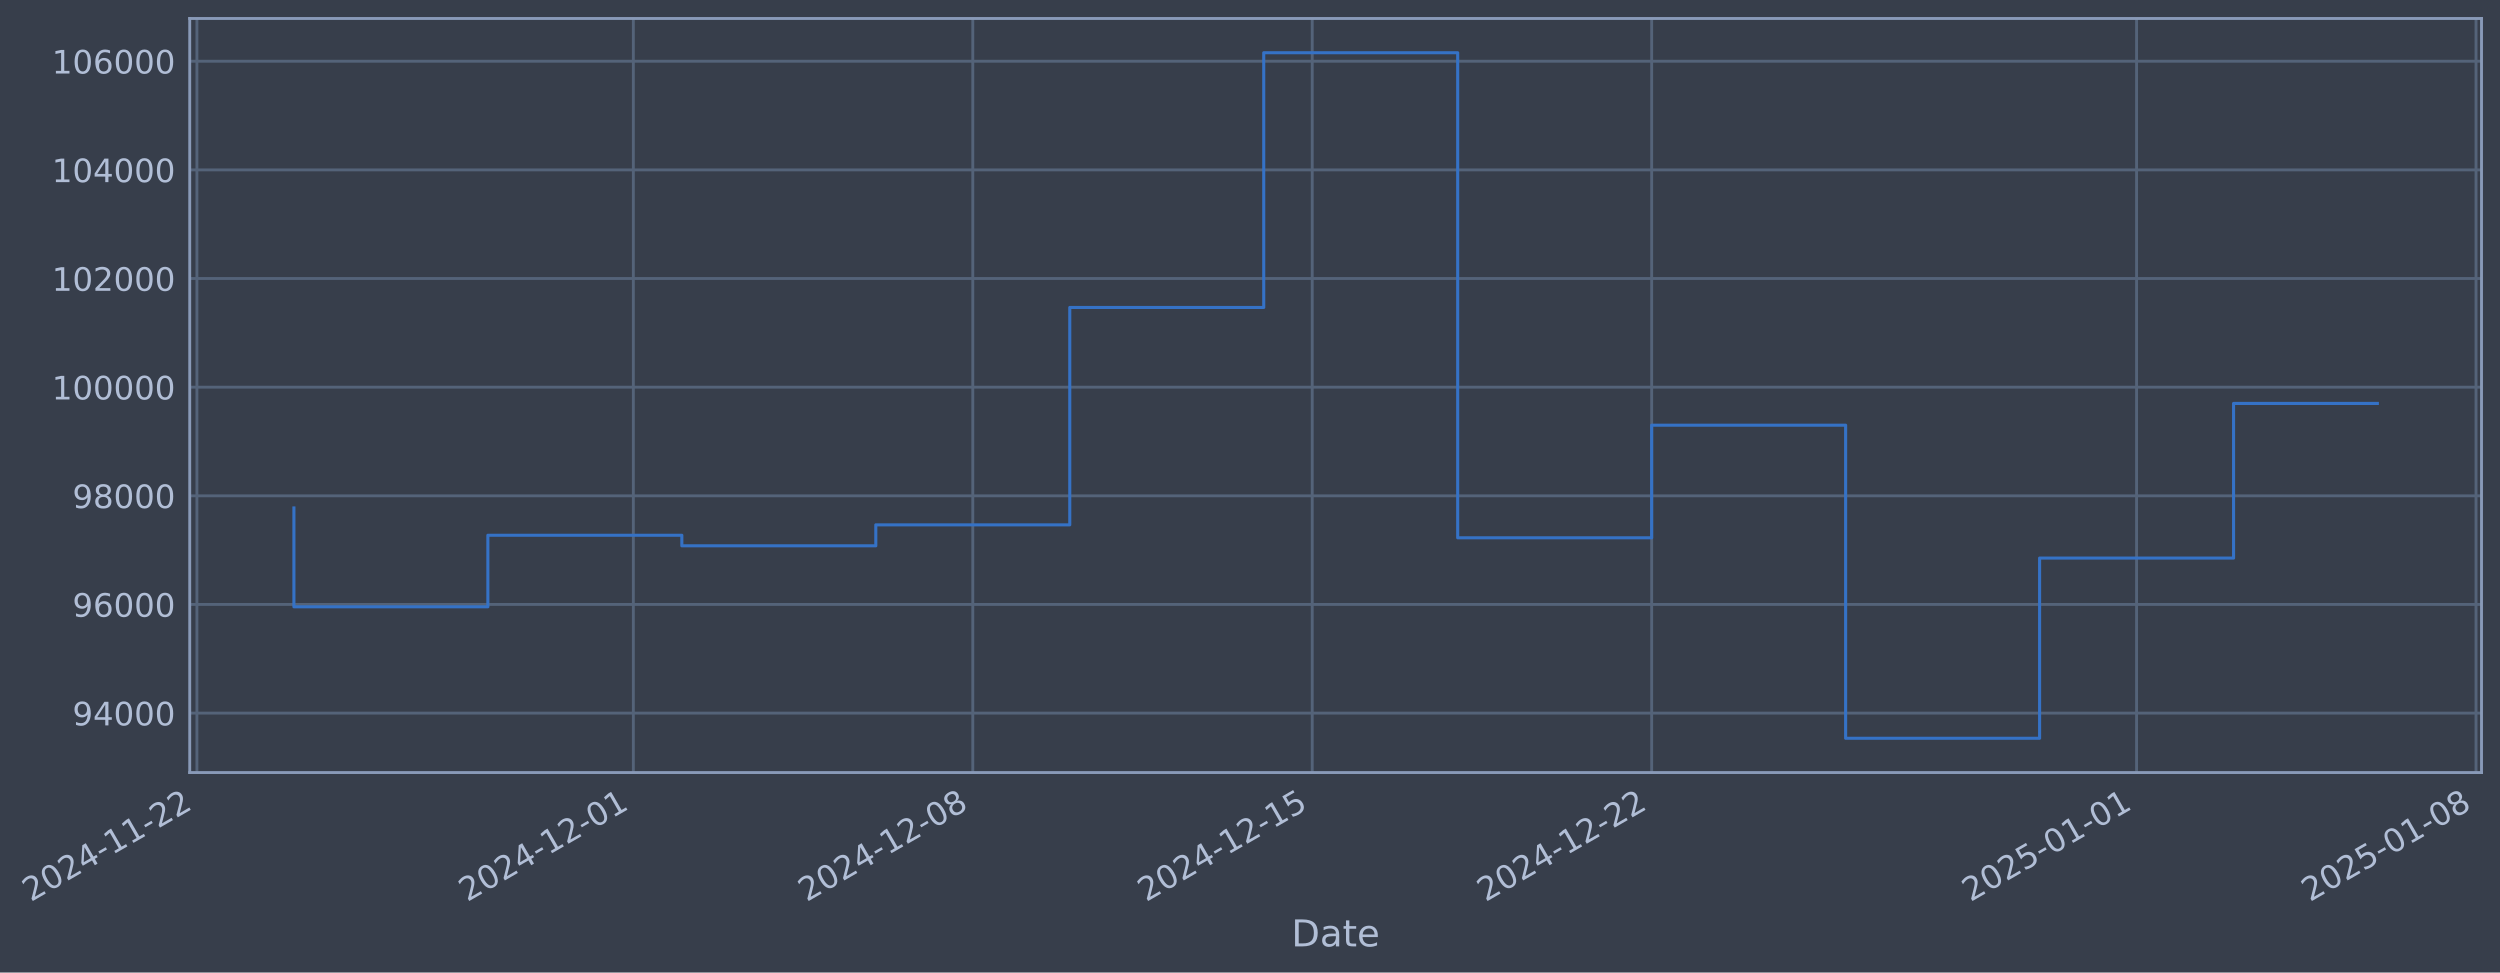
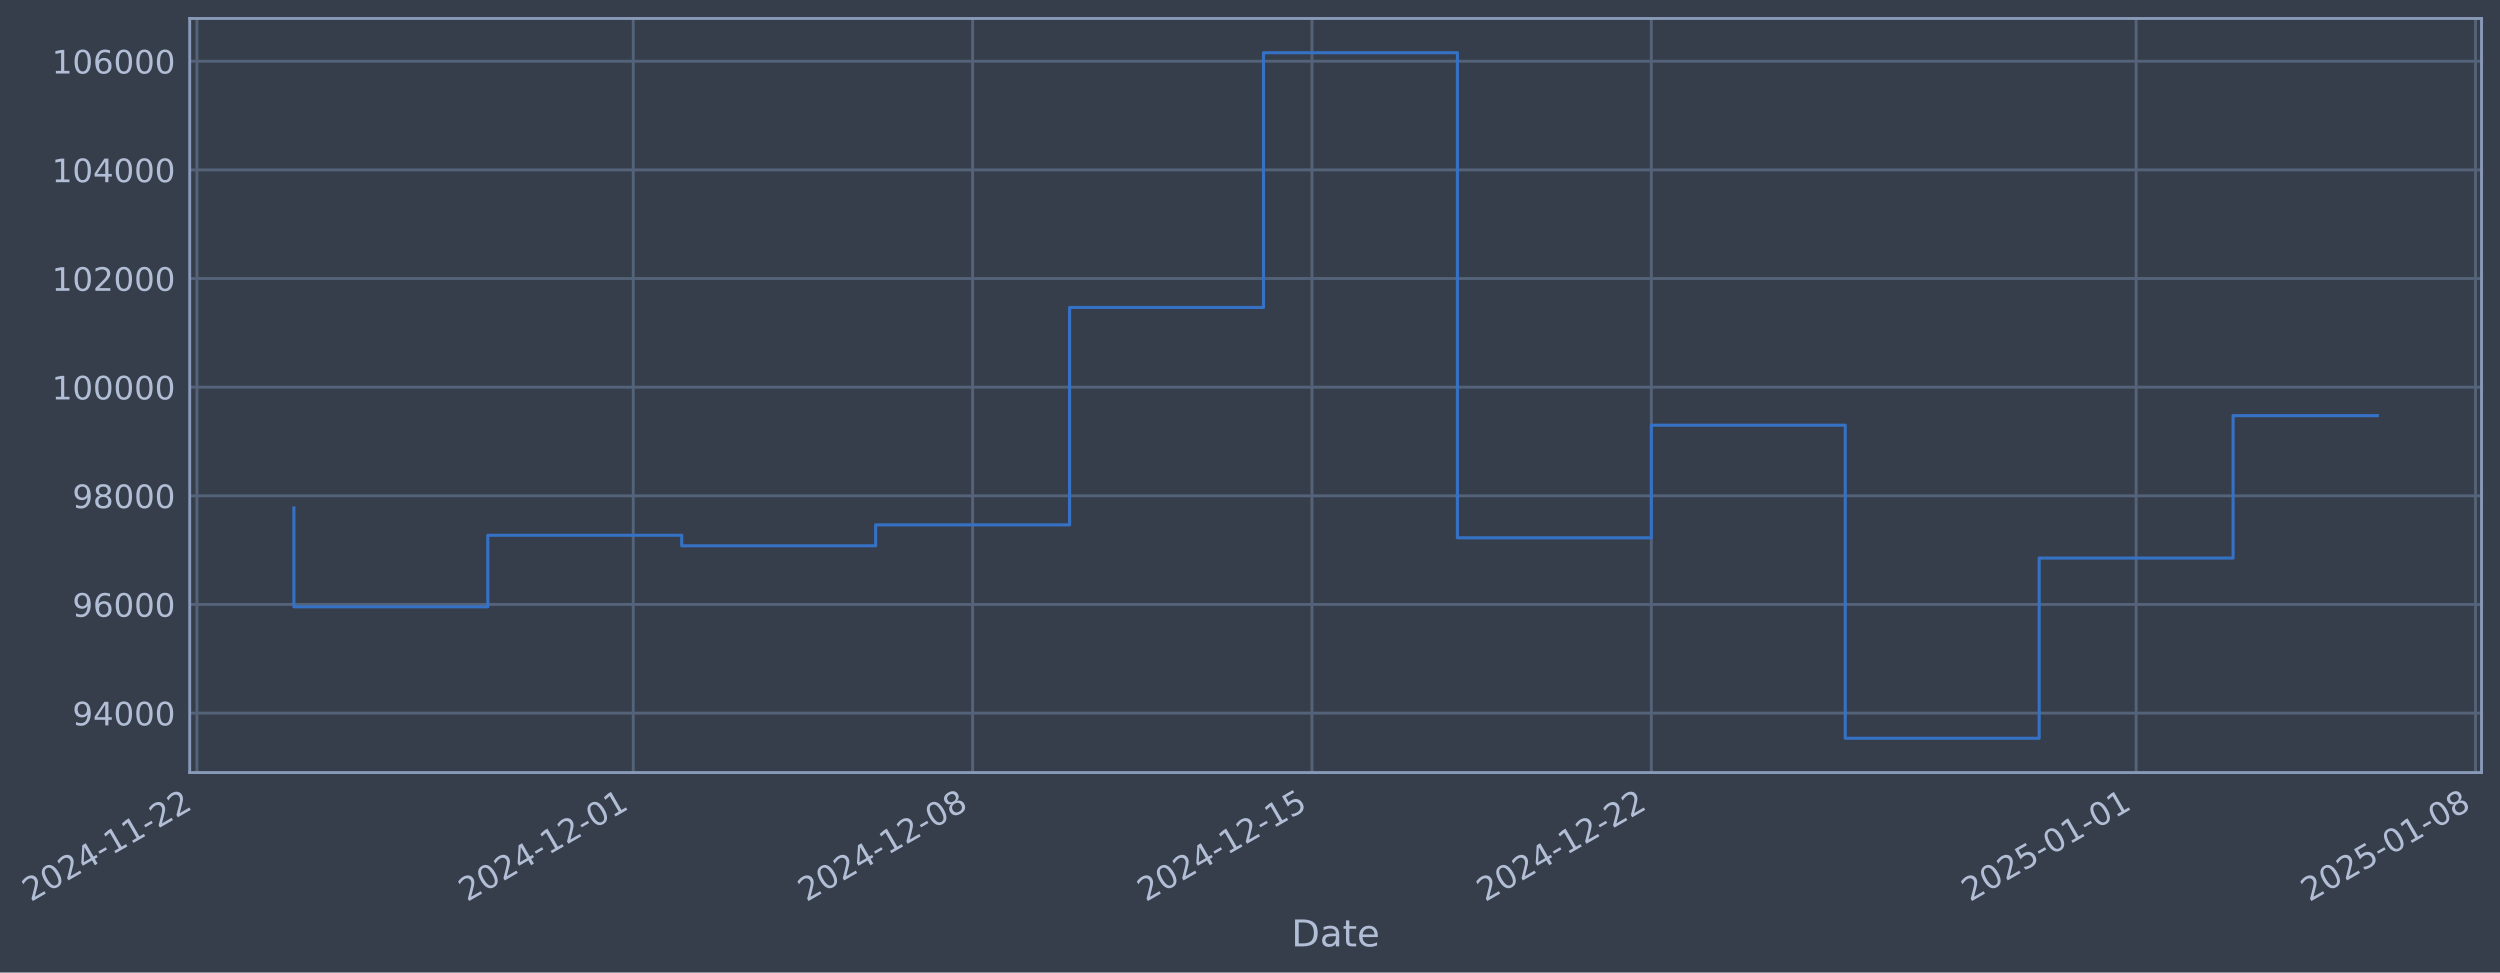
- <svg xmlns="http://www.w3.org/2000/svg" xmlns:xlink="http://www.w3.org/1999/xlink" width="973.912pt" height="378.87pt" viewBox="0 0 973.912 378.87" version="1.1">
+ <svg xmlns="http://www.w3.org/2000/svg" xmlns:xlink="http://www.w3.org/1999/xlink" width="973.903pt" height="378.87pt" viewBox="0 0 973.903 378.87" version="1.1">
  <defs>
    <style type="text/css">*{stroke-linejoin: round; stroke-linecap: butt}</style>
  </defs>
  <g id="figure_1">
    <g id="patch_1">
-       <path d="M 0 378.87  L 973.912 378.87  L 973.912 0  L 0 0  z " style="fill: #373e4b" />
+       <path d="M 0 378.87  L 973.903 378.87  L 973.903 0  L 0 0  z " style="fill: #373e4b" />
    </g>
    <g id="axes_1">
      <g id="patch_2">
-         <path d="M 73.912 300.96  L 966.712 300.96  L 966.712 7.2  L 73.912 7.2  z " style="fill: #373e4b" />
+         <path d="M 73.903 300.96  L 966.703 300.96  L 966.703 7.2  L 73.903 7.2  z " style="fill: #373e4b" />
      </g>
      <g id="matplotlib.axis_1">
        <g id="xtick_1">
          <g id="line2d_1">
-             <path d="M 76.713 300.96  L 76.713 7.2  " clip-path="url(#p192be513a6)" style="fill: none; stroke: #546379; stroke-width: 1.12; stroke-linecap: square" />
+             <path d="M 76.713 300.96  L 76.713 7.2  " clip-path="url(#pa57c813217)" style="fill: none; stroke: #546379; stroke-width: 1.12; stroke-linecap: square" />
          </g>
          <g id="line2d_2" />
          <g id="text_1">
            <g style="fill: #b1bed6" transform="translate(11.98702 351.4642) rotate(-30) scale(0.126 -0.126)">
              <defs>
                <path id="DejaVuSans-32" d="M 1228 531  L 3431 531  L 3431 0  L 469 0  L 469 531  Q 828 903 1448 1529  Q 2069 2156 2228 2338  Q 2531 2678 2651 2914  Q 2772 3150 2772 3378  Q 2772 3750 2511 3984  Q 2250 4219 1831 4219  Q 1534 4219 1204 4116  Q 875 4013 500 3803  L 500 4441  Q 881 4594 1212 4672  Q 1544 4750 1819 4750  Q 2544 4750 2975 4387  Q 3406 4025 3406 3419  Q 3406 3131 3298 2873  Q 3191 2616 2906 2266  Q 2828 2175 2409 1742  Q 1991 1309 1228 531  z " transform="scale(0.015625)" />
                <path id="DejaVuSans-30" d="M 2034 4250  Q 1547 4250 1301 3770  Q 1056 3291 1056 2328  Q 1056 1369 1301 889  Q 1547 409 2034 409  Q 2525 409 2770 889  Q 3016 1369 3016 2328  Q 3016 3291 2770 3770  Q 2525 4250 2034 4250  z M 2034 4750  Q 2819 4750 3233 4129  Q 3647 3509 3647 2328  Q 3647 1150 3233 529  Q 2819 -91 2034 -91  Q 1250 -91 836 529  Q 422 1150 422 2328  Q 422 3509 836 4129  Q 1250 4750 2034 4750  z " transform="scale(0.015625)" />
                <path id="DejaVuSans-34" d="M 2419 4116  L 825 1625  L 2419 1625  L 2419 4116  z M 2253 4666  L 3047 4666  L 3047 1625  L 3713 1625  L 3713 1100  L 3047 1100  L 3047 0  L 2419 0  L 2419 1100  L 313 1100  L 313 1709  L 2253 4666  z " transform="scale(0.015625)" />
                <path id="DejaVuSans-2d" d="M 313 2009  L 1997 2009  L 1997 1497  L 313 1497  L 313 2009  z " transform="scale(0.015625)" />
                <path id="DejaVuSans-31" d="M 794 531  L 1825 531  L 1825 4091  L 703 3866  L 703 4441  L 1819 4666  L 2450 4666  L 2450 531  L 3481 531  L 3481 0  L 794 0  L 794 531  z " transform="scale(0.015625)" />
              </defs>
              <use xlink:href="#DejaVuSans-32" />
              <use xlink:href="#DejaVuSans-30" transform="translate(63.62305 0)" />
              <use xlink:href="#DejaVuSans-32" transform="translate(127.2461 0)" />
              <use xlink:href="#DejaVuSans-34" transform="translate(190.8691 0)" />
              <use xlink:href="#DejaVuSans-2d" transform="translate(254.4922 0)" />
              <use xlink:href="#DejaVuSans-31" transform="translate(290.5762 0)" />
              <use xlink:href="#DejaVuSans-31" transform="translate(354.1992 0)" />
              <use xlink:href="#DejaVuSans-2d" transform="translate(417.8223 0)" />
              <use xlink:href="#DejaVuSans-32" transform="translate(453.9062 0)" />
              <use xlink:href="#DejaVuSans-32" transform="translate(517.5293 0)" />
            </g>
          </g>
        </g>
        <g id="xtick_2">
          <g id="line2d_3">
-             <path d="M 246.728 300.96  L 246.728 7.2  " clip-path="url(#p192be513a6)" style="fill: none; stroke: #546379; stroke-width: 1.12; stroke-linecap: square" />
+             <path d="M 246.688 300.96  L 246.688 7.2  " clip-path="url(#pa57c813217)" style="fill: none; stroke: #546379; stroke-width: 1.12; stroke-linecap: square" />
          </g>
          <g id="line2d_4" />
          <g id="text_2">
-             <g style="fill: #b1bed6" transform="translate(182.0022 351.4642) rotate(-30) scale(0.126 -0.126)">
+             <g style="fill: #b1bed6" transform="translate(181.962 351.4642) rotate(-30) scale(0.126 -0.126)">
              <use xlink:href="#DejaVuSans-32" />
              <use xlink:href="#DejaVuSans-30" transform="translate(63.62305 0)" />
              <use xlink:href="#DejaVuSans-32" transform="translate(127.2461 0)" />
              <use xlink:href="#DejaVuSans-34" transform="translate(190.8691 0)" />
              <use xlink:href="#DejaVuSans-2d" transform="translate(254.4922 0)" />
              <use xlink:href="#DejaVuSans-31" transform="translate(290.5762 0)" />
              <use xlink:href="#DejaVuSans-32" transform="translate(354.1992 0)" />
              <use xlink:href="#DejaVuSans-2d" transform="translate(417.8223 0)" />
              <use xlink:href="#DejaVuSans-30" transform="translate(453.9062 0)" />
              <use xlink:href="#DejaVuSans-31" transform="translate(517.5293 0)" />
            </g>
          </g>
        </g>
        <g id="xtick_3">
          <g id="line2d_5">
-             <path d="M 378.962 300.96  L 378.962 7.2  " clip-path="url(#p192be513a6)" style="fill: none; stroke: #546379; stroke-width: 1.12; stroke-linecap: square" />
+             <path d="M 378.89 300.96  L 378.89 7.2  " clip-path="url(#pa57c813217)" style="fill: none; stroke: #546379; stroke-width: 1.12; stroke-linecap: square" />
          </g>
          <g id="line2d_6" />
          <g id="text_3">
-             <g style="fill: #b1bed6" transform="translate(314.2362 351.4642) rotate(-30) scale(0.126 -0.126)">
+             <g style="fill: #b1bed6" transform="translate(314.1648 351.4642) rotate(-30) scale(0.126 -0.126)">
              <defs>
                <path id="DejaVuSans-38" d="M 2034 2216  Q 1584 2216 1326 1975  Q 1069 1734 1069 1313  Q 1069 891 1326 650  Q 1584 409 2034 409  Q 2484 409 2743 651  Q 3003 894 3003 1313  Q 3003 1734 2745 1975  Q 2488 2216 2034 2216  z M 1403 2484  Q 997 2584 770 2862  Q 544 3141 544 3541  Q 544 4100 942 4425  Q 1341 4750 2034 4750  Q 2731 4750 3128 4425  Q 3525 4100 3525 3541  Q 3525 3141 3298 2862  Q 3072 2584 2669 2484  Q 3125 2378 3379 2068  Q 3634 1759 3634 1313  Q 3634 634 3220 271  Q 2806 -91 2034 -91  Q 1263 -91 848 271  Q 434 634 434 1313  Q 434 1759 690 2068  Q 947 2378 1403 2484  z M 1172 3481  Q 1172 3119 1398 2916  Q 1625 2713 2034 2713  Q 2441 2713 2670 2916  Q 2900 3119 2900 3481  Q 2900 3844 2670 4047  Q 2441 4250 2034 4250  Q 1625 4250 1398 4047  Q 1172 3844 1172 3481  z " transform="scale(0.015625)" />
              </defs>
              <use xlink:href="#DejaVuSans-32" />
              <use xlink:href="#DejaVuSans-30" transform="translate(63.62305 0)" />
              <use xlink:href="#DejaVuSans-32" transform="translate(127.2461 0)" />
              <use xlink:href="#DejaVuSans-34" transform="translate(190.8691 0)" />
              <use xlink:href="#DejaVuSans-2d" transform="translate(254.4922 0)" />
              <use xlink:href="#DejaVuSans-31" transform="translate(290.5762 0)" />
              <use xlink:href="#DejaVuSans-32" transform="translate(354.1992 0)" />
              <use xlink:href="#DejaVuSans-2d" transform="translate(417.8223 0)" />
              <use xlink:href="#DejaVuSans-30" transform="translate(453.9062 0)" />
              <use xlink:href="#DejaVuSans-38" transform="translate(517.5293 0)" />
            </g>
          </g>
        </g>
        <g id="xtick_4">
          <g id="line2d_7">
-             <path d="M 511.196 300.96  L 511.196 7.2  " clip-path="url(#p192be513a6)" style="fill: none; stroke: #546379; stroke-width: 1.12; stroke-linecap: square" />
+             <path d="M 511.093 300.96  L 511.093 7.2  " clip-path="url(#pa57c813217)" style="fill: none; stroke: #546379; stroke-width: 1.12; stroke-linecap: square" />
          </g>
          <g id="line2d_8" />
          <g id="text_4">
-             <g style="fill: #b1bed6" transform="translate(446.4702 351.4642) rotate(-30) scale(0.126 -0.126)">
+             <g style="fill: #b1bed6" transform="translate(446.3676 351.4642) rotate(-30) scale(0.126 -0.126)">
              <defs>
                <path id="DejaVuSans-35" d="M 691 4666  L 3169 4666  L 3169 4134  L 1269 4134  L 1269 2991  Q 1406 3038 1543 3061  Q 1681 3084 1819 3084  Q 2600 3084 3056 2656  Q 3513 2228 3513 1497  Q 3513 744 3044 326  Q 2575 -91 1722 -91  Q 1428 -91 1123 -41  Q 819 9 494 109  L 494 744  Q 775 591 1075 516  Q 1375 441 1709 441  Q 2250 441 2565 725  Q 2881 1009 2881 1497  Q 2881 1984 2565 2268  Q 2250 2553 1709 2553  Q 1456 2553 1204 2497  Q 953 2441 691 2322  L 691 4666  z " transform="scale(0.015625)" />
              </defs>
              <use xlink:href="#DejaVuSans-32" />
              <use xlink:href="#DejaVuSans-30" transform="translate(63.62305 0)" />
              <use xlink:href="#DejaVuSans-32" transform="translate(127.2461 0)" />
              <use xlink:href="#DejaVuSans-34" transform="translate(190.8691 0)" />
              <use xlink:href="#DejaVuSans-2d" transform="translate(254.4922 0)" />
              <use xlink:href="#DejaVuSans-31" transform="translate(290.5762 0)" />
              <use xlink:href="#DejaVuSans-32" transform="translate(354.1992 0)" />
              <use xlink:href="#DejaVuSans-2d" transform="translate(417.8223 0)" />
              <use xlink:href="#DejaVuSans-31" transform="translate(453.9062 0)" />
              <use xlink:href="#DejaVuSans-35" transform="translate(517.5293 0)" />
            </g>
          </g>
        </g>
        <g id="xtick_5">
          <g id="line2d_9">
-             <path d="M 643.43 300.96  L 643.43 7.2  " clip-path="url(#p192be513a6)" style="fill: none; stroke: #546379; stroke-width: 1.12; stroke-linecap: square" />
+             <path d="M 643.296 300.96  L 643.296 7.2  " clip-path="url(#pa57c813217)" style="fill: none; stroke: #546379; stroke-width: 1.12; stroke-linecap: square" />
          </g>
          <g id="line2d_10" />
          <g id="text_5">
-             <g style="fill: #b1bed6" transform="translate(578.7042 351.4642) rotate(-30) scale(0.126 -0.126)">
+             <g style="fill: #b1bed6" transform="translate(578.5704 351.4642) rotate(-30) scale(0.126 -0.126)">
              <use xlink:href="#DejaVuSans-32" />
              <use xlink:href="#DejaVuSans-30" transform="translate(63.62305 0)" />
              <use xlink:href="#DejaVuSans-32" transform="translate(127.2461 0)" />
              <use xlink:href="#DejaVuSans-34" transform="translate(190.8691 0)" />
              <use xlink:href="#DejaVuSans-2d" transform="translate(254.4922 0)" />
              <use xlink:href="#DejaVuSans-31" transform="translate(290.5762 0)" />
              <use xlink:href="#DejaVuSans-32" transform="translate(354.1992 0)" />
              <use xlink:href="#DejaVuSans-2d" transform="translate(417.8223 0)" />
              <use xlink:href="#DejaVuSans-32" transform="translate(453.9062 0)" />
              <use xlink:href="#DejaVuSans-32" transform="translate(517.5293 0)" />
            </g>
          </g>
        </g>
        <g id="xtick_6">
          <g id="line2d_11">
-             <path d="M 832.335 300.96  L 832.335 7.2  " clip-path="url(#p192be513a6)" style="fill: none; stroke: #546379; stroke-width: 1.12; stroke-linecap: square" />
+             <path d="M 832.157 300.96  L 832.157 7.2  " clip-path="url(#pa57c813217)" style="fill: none; stroke: #546379; stroke-width: 1.12; stroke-linecap: square" />
          </g>
          <g id="line2d_12" />
          <g id="text_6">
-             <g style="fill: #b1bed6" transform="translate(767.61 351.4642) rotate(-30) scale(0.126 -0.126)">
+             <g style="fill: #b1bed6" transform="translate(767.4315 351.4642) rotate(-30) scale(0.126 -0.126)">
              <use xlink:href="#DejaVuSans-32" />
              <use xlink:href="#DejaVuSans-30" transform="translate(63.62305 0)" />
              <use xlink:href="#DejaVuSans-32" transform="translate(127.2461 0)" />
              <use xlink:href="#DejaVuSans-35" transform="translate(190.8691 0)" />
              <use xlink:href="#DejaVuSans-2d" transform="translate(254.4922 0)" />
              <use xlink:href="#DejaVuSans-30" transform="translate(290.5762 0)" />
              <use xlink:href="#DejaVuSans-31" transform="translate(354.1992 0)" />
              <use xlink:href="#DejaVuSans-2d" transform="translate(417.8223 0)" />
              <use xlink:href="#DejaVuSans-30" transform="translate(453.9062 0)" />
              <use xlink:href="#DejaVuSans-31" transform="translate(517.5293 0)" />
            </g>
          </g>
        </g>
        <g id="xtick_7">
          <g id="line2d_13">
-             <path d="M 964.57 300.96  L 964.57 7.2  " clip-path="url(#p192be513a6)" style="fill: none; stroke: #546379; stroke-width: 1.12; stroke-linecap: square" />
+             <path d="M 964.36 300.96  L 964.36 7.2  " clip-path="url(#pa57c813217)" style="fill: none; stroke: #546379; stroke-width: 1.12; stroke-linecap: square" />
          </g>
          <g id="line2d_14" />
          <g id="text_7">
-             <g style="fill: #b1bed6" transform="translate(899.844 351.4642) rotate(-30) scale(0.126 -0.126)">
+             <g style="fill: #b1bed6" transform="translate(899.6343 351.4642) rotate(-30) scale(0.126 -0.126)">
              <use xlink:href="#DejaVuSans-32" />
              <use xlink:href="#DejaVuSans-30" transform="translate(63.62305 0)" />
              <use xlink:href="#DejaVuSans-32" transform="translate(127.2461 0)" />
              <use xlink:href="#DejaVuSans-35" transform="translate(190.8691 0)" />
              <use xlink:href="#DejaVuSans-2d" transform="translate(254.4922 0)" />
              <use xlink:href="#DejaVuSans-30" transform="translate(290.5762 0)" />
              <use xlink:href="#DejaVuSans-31" transform="translate(354.1992 0)" />
              <use xlink:href="#DejaVuSans-2d" transform="translate(417.8223 0)" />
              <use xlink:href="#DejaVuSans-30" transform="translate(453.9062 0)" />
              <use xlink:href="#DejaVuSans-38" transform="translate(517.5293 0)" />
            </g>
          </g>
        </g>
        <g id="text_8">
-           <g style="fill: #b1bed6" transform="translate(503.1027 368.6753) scale(0.144 -0.144)">
+           <g style="fill: #b1bed6" transform="translate(503.0938 368.6753) scale(0.144 -0.144)">
            <defs>
              <path id="DejaVuSans-44" d="M 1259 4147  L 1259 519  L 2022 519  Q 2988 519 3436 956  Q 3884 1394 3884 2338  Q 3884 3275 3436 3711  Q 2988 4147 2022 4147  L 1259 4147  z M 628 4666  L 1925 4666  Q 3281 4666 3915 4102  Q 4550 3538 4550 2338  Q 4550 1131 3912 565  Q 3275 0 1925 0  L 628 0  L 628 4666  z " transform="scale(0.015625)" />
              <path id="DejaVuSans-61" d="M 2194 1759  Q 1497 1759 1228 1600  Q 959 1441 959 1056  Q 959 750 1161 570  Q 1363 391 1709 391  Q 2188 391 2477 730  Q 2766 1069 2766 1631  L 2766 1759  L 2194 1759  z M 3341 1997  L 3341 0  L 2766 0  L 2766 531  Q 2569 213 2275 61  Q 1981 -91 1556 -91  Q 1019 -91 701 211  Q 384 513 384 1019  Q 384 1609 779 1909  Q 1175 2209 1959 2209  L 2766 2209  L 2766 2266  Q 2766 2663 2505 2880  Q 2244 3097 1772 3097  Q 1472 3097 1187 3025  Q 903 2953 641 2809  L 641 3341  Q 956 3463 1253 3523  Q 1550 3584 1831 3584  Q 2591 3584 2966 3190  Q 3341 2797 3341 1997  z " transform="scale(0.015625)" />
              <path id="DejaVuSans-74" d="M 1172 4494  L 1172 3500  L 2356 3500  L 2356 3053  L 1172 3053  L 1172 1153  Q 1172 725 1289 603  Q 1406 481 1766 481  L 2356 481  L 2356 0  L 1766 0  Q 1100 0 847 248  Q 594 497 594 1153  L 594 3053  L 172 3053  L 172 3500  L 594 3500  L 594 4494  L 1172 4494  z " transform="scale(0.015625)" />
              <path id="DejaVuSans-65" d="M 3597 1894  L 3597 1613  L 953 1613  Q 991 1019 1311 708  Q 1631 397 2203 397  Q 2534 397 2845 478  Q 3156 559 3463 722  L 3463 178  Q 3153 47 2828 -22  Q 2503 -91 2169 -91  Q 1331 -91 842 396  Q 353 884 353 1716  Q 353 2575 817 3079  Q 1281 3584 2069 3584  Q 2775 3584 3186 3129  Q 3597 2675 3597 1894  z M 3022 2063  Q 3016 2534 2758 2815  Q 2500 3097 2075 3097  Q 1594 3097 1305 2825  Q 1016 2553 972 2059  L 3022 2063  z " transform="scale(0.015625)" />
            </defs>
            <use xlink:href="#DejaVuSans-44" />
            <use xlink:href="#DejaVuSans-61" transform="translate(77.00195 0)" />
            <use xlink:href="#DejaVuSans-74" transform="translate(138.2812 0)" />
            <use xlink:href="#DejaVuSans-65" transform="translate(177.4902 0)" />
          </g>
        </g>
      </g>
      <g id="matplotlib.axis_2">
        <g id="ytick_1">
          <g id="line2d_15">
-             <path d="M 73.912 277.797  L 966.712 277.797  " clip-path="url(#p192be513a6)" style="fill: none; stroke: #546379; stroke-width: 1.12; stroke-linecap: square" />
+             <path d="M 73.903 277.797  L 966.703 277.797  " clip-path="url(#pa57c813217)" style="fill: none; stroke: #546379; stroke-width: 1.12; stroke-linecap: square" />
          </g>
          <g id="line2d_16" />
          <g id="text_9">
-             <g style="fill: #b1bed6" transform="translate(28.2281 282.5841) scale(0.126 -0.126)">
+             <g style="fill: #b1bed6" transform="translate(28.21918 282.5841) scale(0.126 -0.126)">
              <defs>
                <path id="DejaVuSans-39" d="M 703 97  L 703 672  Q 941 559 1184 500  Q 1428 441 1663 441  Q 2288 441 2617 861  Q 2947 1281 2994 2138  Q 2813 1869 2534 1725  Q 2256 1581 1919 1581  Q 1219 1581 811 2004  Q 403 2428 403 3163  Q 403 3881 828 4315  Q 1253 4750 1959 4750  Q 2769 4750 3195 4129  Q 3622 3509 3622 2328  Q 3622 1225 3098 567  Q 2575 -91 1691 -91  Q 1453 -91 1209 -44  Q 966 3 703 97  z M 1959 2075  Q 2384 2075 2632 2365  Q 2881 2656 2881 3163  Q 2881 3666 2632 3958  Q 2384 4250 1959 4250  Q 1534 4250 1286 3958  Q 1038 3666 1038 3163  Q 1038 2656 1286 2365  Q 1534 2075 1959 2075  z " transform="scale(0.015625)" />
              </defs>
              <use xlink:href="#DejaVuSans-39" />
              <use xlink:href="#DejaVuSans-34" transform="translate(63.62305 0)" />
              <use xlink:href="#DejaVuSans-30" transform="translate(127.2461 0)" />
              <use xlink:href="#DejaVuSans-30" transform="translate(190.8691 0)" />
              <use xlink:href="#DejaVuSans-30" transform="translate(254.4922 0)" />
            </g>
          </g>
        </g>
        <g id="ytick_2">
          <g id="line2d_17">
-             <path d="M 73.912 235.473  L 966.712 235.473  " clip-path="url(#p192be513a6)" style="fill: none; stroke: #546379; stroke-width: 1.12; stroke-linecap: square" />
+             <path d="M 73.903 235.473  L 966.703 235.473  " clip-path="url(#pa57c813217)" style="fill: none; stroke: #546379; stroke-width: 1.12; stroke-linecap: square" />
          </g>
          <g id="line2d_18" />
          <g id="text_10">
-             <g style="fill: #b1bed6" transform="translate(28.2281 240.2602) scale(0.126 -0.126)">
+             <g style="fill: #b1bed6" transform="translate(28.21918 240.2602) scale(0.126 -0.126)">
              <defs>
                <path id="DejaVuSans-36" d="M 2113 2584  Q 1688 2584 1439 2293  Q 1191 2003 1191 1497  Q 1191 994 1439 701  Q 1688 409 2113 409  Q 2538 409 2786 701  Q 3034 994 3034 1497  Q 3034 2003 2786 2293  Q 2538 2584 2113 2584  z M 3366 4563  L 3366 3988  Q 3128 4100 2886 4159  Q 2644 4219 2406 4219  Q 1781 4219 1451 3797  Q 1122 3375 1075 2522  Q 1259 2794 1537 2939  Q 1816 3084 2150 3084  Q 2853 3084 3261 2657  Q 3669 2231 3669 1497  Q 3669 778 3244 343  Q 2819 -91 2113 -91  Q 1303 -91 875 529  Q 447 1150 447 2328  Q 447 3434 972 4092  Q 1497 4750 2381 4750  Q 2619 4750 2861 4703  Q 3103 4656 3366 4563  z " transform="scale(0.015625)" />
              </defs>
              <use xlink:href="#DejaVuSans-39" />
              <use xlink:href="#DejaVuSans-36" transform="translate(63.62305 0)" />
              <use xlink:href="#DejaVuSans-30" transform="translate(127.2461 0)" />
              <use xlink:href="#DejaVuSans-30" transform="translate(190.8691 0)" />
              <use xlink:href="#DejaVuSans-30" transform="translate(254.4922 0)" />
            </g>
          </g>
        </g>
        <g id="ytick_3">
          <g id="line2d_19">
-             <path d="M 73.912 193.149  L 966.712 193.149  " clip-path="url(#p192be513a6)" style="fill: none; stroke: #546379; stroke-width: 1.12; stroke-linecap: square" />
+             <path d="M 73.903 193.149  L 966.703 193.149  " clip-path="url(#pa57c813217)" style="fill: none; stroke: #546379; stroke-width: 1.12; stroke-linecap: square" />
          </g>
          <g id="line2d_20" />
          <g id="text_11">
-             <g style="fill: #b1bed6" transform="translate(28.2281 197.9364) scale(0.126 -0.126)">
+             <g style="fill: #b1bed6" transform="translate(28.21918 197.9364) scale(0.126 -0.126)">
              <use xlink:href="#DejaVuSans-39" />
              <use xlink:href="#DejaVuSans-38" transform="translate(63.62305 0)" />
              <use xlink:href="#DejaVuSans-30" transform="translate(127.2461 0)" />
              <use xlink:href="#DejaVuSans-30" transform="translate(190.8691 0)" />
              <use xlink:href="#DejaVuSans-30" transform="translate(254.4922 0)" />
            </g>
          </g>
        </g>
        <g id="ytick_4">
          <g id="line2d_21">
-             <path d="M 73.912 150.826  L 966.712 150.826  " clip-path="url(#p192be513a6)" style="fill: none; stroke: #546379; stroke-width: 1.12; stroke-linecap: square" />
+             <path d="M 73.903 150.826  L 966.703 150.826  " clip-path="url(#pa57c813217)" style="fill: none; stroke: #546379; stroke-width: 1.12; stroke-linecap: square" />
          </g>
          <g id="line2d_22" />
          <g id="text_12">
-             <g style="fill: #b1bed6" transform="translate(20.21136 155.6126) scale(0.126 -0.126)">
+             <g style="fill: #b1bed6" transform="translate(20.20243 155.6126) scale(0.126 -0.126)">
              <use xlink:href="#DejaVuSans-31" />
              <use xlink:href="#DejaVuSans-30" transform="translate(63.62305 0)" />
              <use xlink:href="#DejaVuSans-30" transform="translate(127.2461 0)" />
              <use xlink:href="#DejaVuSans-30" transform="translate(190.8691 0)" />
              <use xlink:href="#DejaVuSans-30" transform="translate(254.4922 0)" />
              <use xlink:href="#DejaVuSans-30" transform="translate(318.1152 0)" />
            </g>
          </g>
        </g>
        <g id="ytick_5">
          <g id="line2d_23">
-             <path d="M 73.912 108.502  L 966.712 108.502  " clip-path="url(#p192be513a6)" style="fill: none; stroke: #546379; stroke-width: 1.12; stroke-linecap: square" />
+             <path d="M 73.903 108.502  L 966.703 108.502  " clip-path="url(#pa57c813217)" style="fill: none; stroke: #546379; stroke-width: 1.12; stroke-linecap: square" />
          </g>
          <g id="line2d_24" />
          <g id="text_13">
-             <g style="fill: #b1bed6" transform="translate(20.21136 113.2888) scale(0.126 -0.126)">
+             <g style="fill: #b1bed6" transform="translate(20.20243 113.2888) scale(0.126 -0.126)">
              <use xlink:href="#DejaVuSans-31" />
              <use xlink:href="#DejaVuSans-30" transform="translate(63.62305 0)" />
              <use xlink:href="#DejaVuSans-32" transform="translate(127.2461 0)" />
              <use xlink:href="#DejaVuSans-30" transform="translate(190.8691 0)" />
              <use xlink:href="#DejaVuSans-30" transform="translate(254.4922 0)" />
              <use xlink:href="#DejaVuSans-30" transform="translate(318.1152 0)" />
            </g>
          </g>
        </g>
        <g id="ytick_6">
          <g id="line2d_25">
-             <path d="M 73.912 66.178  L 966.712 66.178  " clip-path="url(#p192be513a6)" style="fill: none; stroke: #546379; stroke-width: 1.12; stroke-linecap: square" />
+             <path d="M 73.903 66.178  L 966.703 66.178  " clip-path="url(#pa57c813217)" style="fill: none; stroke: #546379; stroke-width: 1.12; stroke-linecap: square" />
          </g>
          <g id="line2d_26" />
          <g id="text_14">
-             <g style="fill: #b1bed6" transform="translate(20.21136 70.96502) scale(0.126 -0.126)">
+             <g style="fill: #b1bed6" transform="translate(20.20243 70.96502) scale(0.126 -0.126)">
              <use xlink:href="#DejaVuSans-31" />
              <use xlink:href="#DejaVuSans-30" transform="translate(63.62305 0)" />
              <use xlink:href="#DejaVuSans-34" transform="translate(127.2461 0)" />
              <use xlink:href="#DejaVuSans-30" transform="translate(190.8691 0)" />
              <use xlink:href="#DejaVuSans-30" transform="translate(254.4922 0)" />
              <use xlink:href="#DejaVuSans-30" transform="translate(318.1152 0)" />
            </g>
          </g>
        </g>
        <g id="ytick_7">
          <g id="line2d_27">
-             <path d="M 73.912 23.854  L 966.712 23.854  " clip-path="url(#p192be513a6)" style="fill: none; stroke: #546379; stroke-width: 1.12; stroke-linecap: square" />
+             <path d="M 73.903 23.854  L 966.703 23.854  " clip-path="url(#pa57c813217)" style="fill: none; stroke: #546379; stroke-width: 1.12; stroke-linecap: square" />
          </g>
          <g id="line2d_28" />
          <g id="text_15">
-             <g style="fill: #b1bed6" transform="translate(20.21136 28.64121) scale(0.126 -0.126)">
+             <g style="fill: #b1bed6" transform="translate(20.20243 28.64121) scale(0.126 -0.126)">
              <use xlink:href="#DejaVuSans-31" />
              <use xlink:href="#DejaVuSans-30" transform="translate(63.62305 0)" />
              <use xlink:href="#DejaVuSans-36" transform="translate(127.2461 0)" />
              <use xlink:href="#DejaVuSans-30" transform="translate(190.8691 0)" />
              <use xlink:href="#DejaVuSans-30" transform="translate(254.4922 0)" />
              <use xlink:href="#DejaVuSans-30" transform="translate(318.1152 0)" />
            </g>
          </g>
        </g>
      </g>
      <g id="line2d_29">
-         <path d="M 114.494 197.87  L 114.494 236.383  L 190.056 236.383  L 190.056 208.521  L 265.618 208.521  L 265.618 212.628  L 341.181 212.628  L 341.181 204.459  L 416.743 204.459  L 416.743 119.77  L 492.305 119.77  L 492.305 20.553  L 567.867 20.553  L 567.867 209.517  L 643.43 209.517  L 643.43 165.636  L 718.992 165.636  L 718.992 287.607  L 794.554 287.607  L 794.554 217.409  L 870.117 217.409  L 870.117 157.163  L 926.13 157.163  " clip-path="url(#p192be513a6)" style="fill: none; stroke: #3572c6; stroke-width: 1.2; stroke-linecap: square" />
+         <path d="M 114.485 197.87  L 114.485 236.383  L 190.029 236.383  L 190.029 208.521  L 265.574 208.521  L 265.574 212.628  L 341.118 212.628  L 341.118 204.459  L 416.663 204.459  L 416.663 119.77  L 492.207 119.77  L 492.207 20.553  L 567.751 20.553  L 567.751 209.517  L 643.296 209.517  L 643.296 165.636  L 718.84 165.636  L 718.84 287.607  L 794.385 287.607  L 794.385 217.409  L 869.929 217.409  L 869.929 161.913  L 926.121 161.913  " clip-path="url(#pa57c813217)" style="fill: none; stroke: #3572c6; stroke-width: 1.2; stroke-linecap: square" />
      </g>
      <g id="patch_3">
-         <path d="M 73.912 300.96  L 73.912 7.2  " style="fill: none; stroke: #899ab8; stroke-width: 1.12; stroke-linejoin: miter; stroke-linecap: square" />
+         <path d="M 73.903 300.96  L 73.903 7.2  " style="fill: none; stroke: #899ab8; stroke-width: 1.12; stroke-linejoin: miter; stroke-linecap: square" />
      </g>
      <g id="patch_4">
-         <path d="M 966.712 300.96  L 966.712 7.2  " style="fill: none; stroke: #899ab8; stroke-width: 1.12; stroke-linejoin: miter; stroke-linecap: square" />
+         <path d="M 966.703 300.96  L 966.703 7.2  " style="fill: none; stroke: #899ab8; stroke-width: 1.12; stroke-linejoin: miter; stroke-linecap: square" />
      </g>
      <g id="patch_5">
-         <path d="M 73.912 300.96  L 966.712 300.96  " style="fill: none; stroke: #899ab8; stroke-width: 1.12; stroke-linejoin: miter; stroke-linecap: square" />
+         <path d="M 73.903 300.96  L 966.703 300.96  " style="fill: none; stroke: #899ab8; stroke-width: 1.12; stroke-linejoin: miter; stroke-linecap: square" />
      </g>
      <g id="patch_6">
-         <path d="M 73.912 7.2  L 966.712 7.2  " style="fill: none; stroke: #899ab8; stroke-width: 1.12; stroke-linejoin: miter; stroke-linecap: square" />
+         <path d="M 73.903 7.2  L 966.703 7.2  " style="fill: none; stroke: #899ab8; stroke-width: 1.12; stroke-linejoin: miter; stroke-linecap: square" />
      </g>
    </g>
  </g>
  <defs>
-     <clipPath id="p192be513a6">
-       <rect x="73.912" y="7.2" width="892.8" height="293.76" />
+     <clipPath id="pa57c813217">
+       <rect x="73.903" y="7.2" width="892.8" height="293.76" />
    </clipPath>
  </defs>
</svg>
